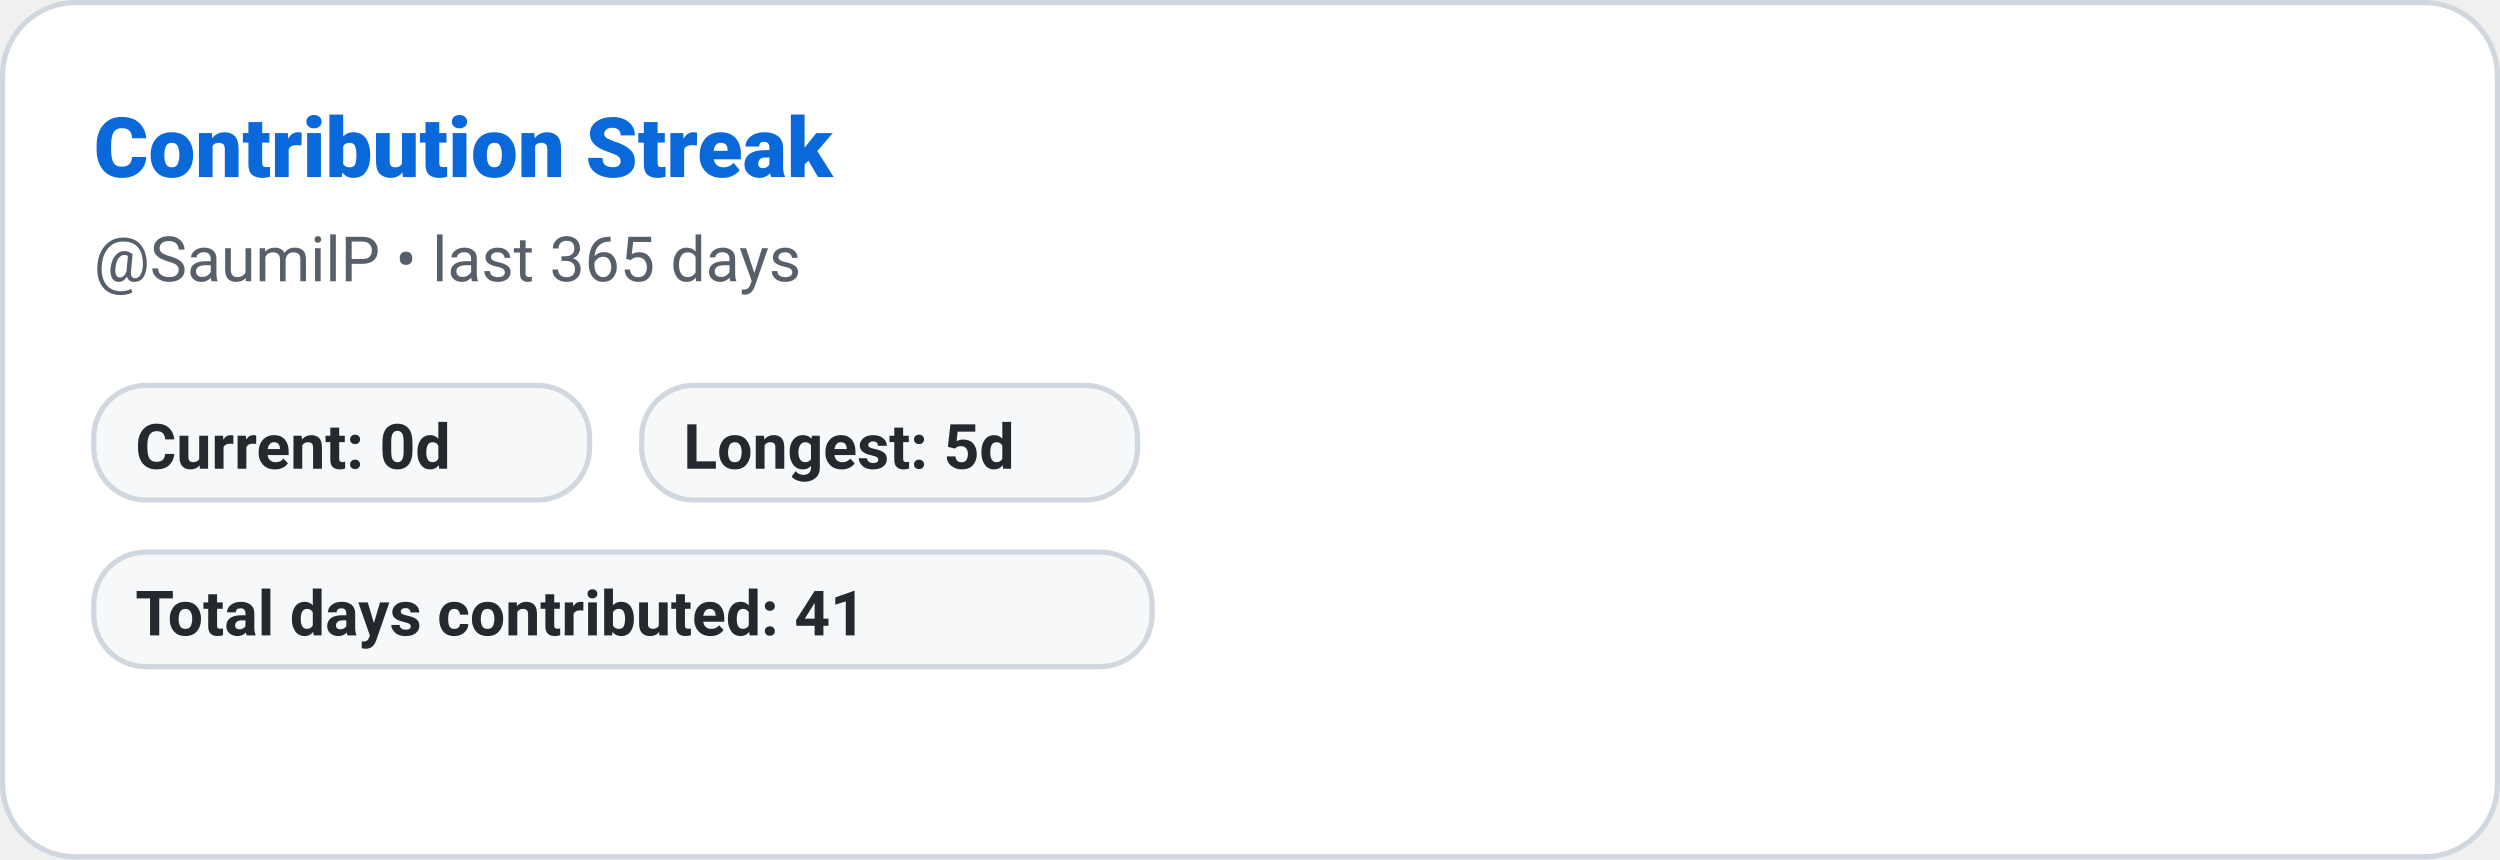
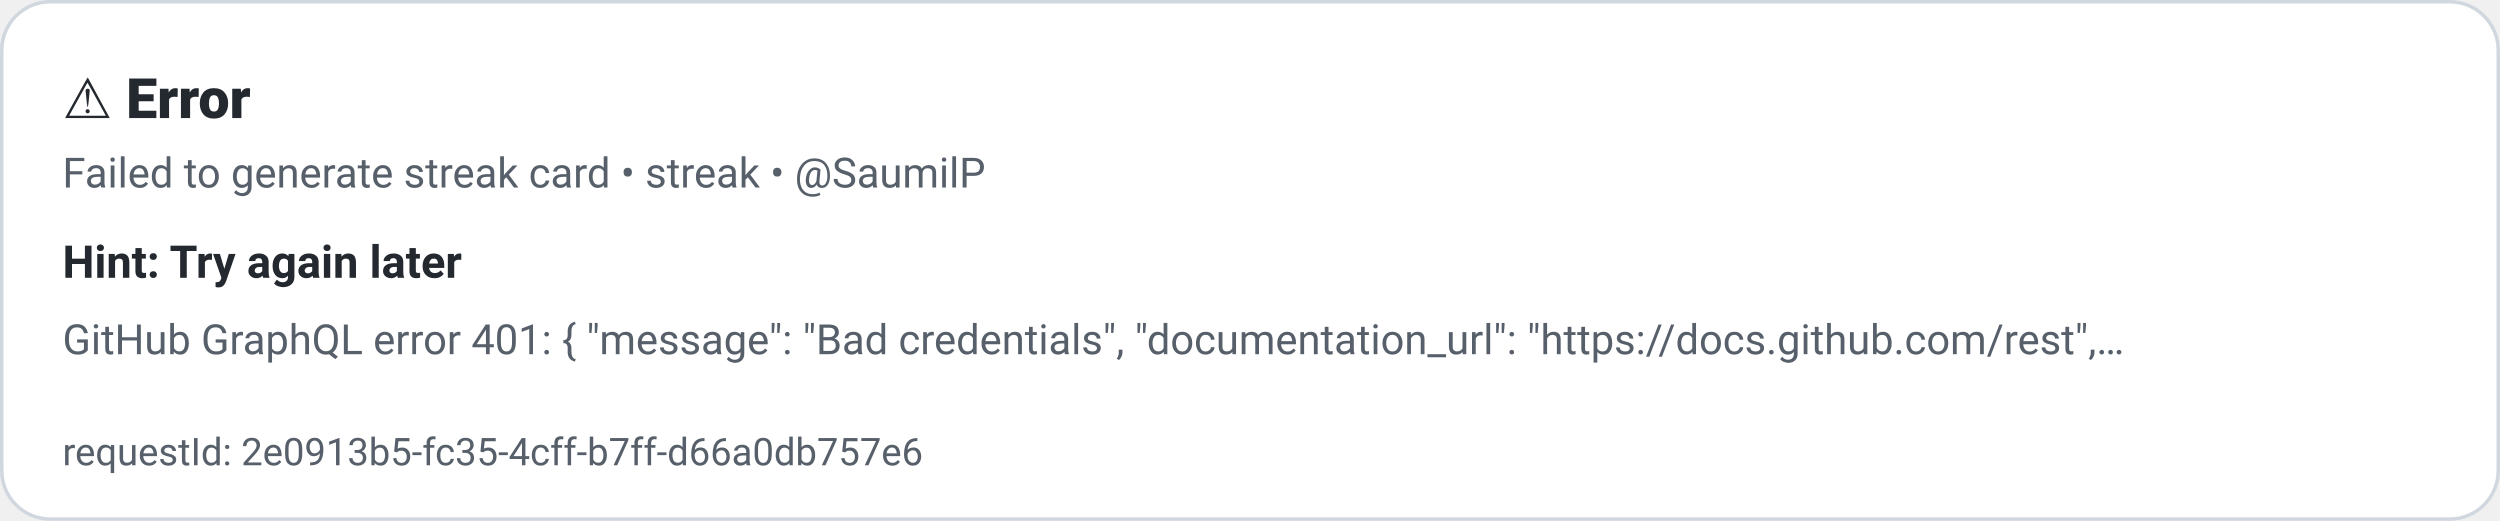
- <svg xmlns="http://www.w3.org/2000/svg" width="480" height="165" role="img" aria-label="Contribution Streak: SaumilP">
+ <svg xmlns="http://www.w3.org/2000/svg" width="720" height="150" role="img" aria-label="Error: streak">
  <defs>
    <style>
      
      @keyframes ghstatsGrow { from { transform: scaleX(0); } to { transform: scaleX(1); } }
      .ghstats-bar-fill { transform-box: fill-box; transform-origin: left center; animation: ghstatsGrow 900ms cubic-bezier(.2,.8,.2,1) both; }
      @media (prefers-reduced-motion: reduce) { .ghstats-bar-fill { animation: none; } }
    
    </style>
  </defs>
-   <rect x="0.5" y="0.5" width="479" height="164" rx="14" fill="#ffffff" stroke="#d0d7de" stroke-width="1" />
-   <text x="18" y="34" fill="#0969da" font-size="16" font-weight="800" font-family="ui-sans-serif,system-ui,-apple-system,Segoe UI,Roboto,Helvetica,Arial">Contribution Streak</text>
-   <text x="18" y="54" fill="#57606a" font-size="12" font-weight="400" font-family="ui-sans-serif,system-ui,-apple-system,Segoe UI,Roboto,Helvetica,Arial">@SaumilP • last 365 days</text>
-   <g>
-     <rect x="18" y="74" width="95.2" height="22" rx="10" fill="#f6f8fa" stroke="#d0d7de" />
-     <text x="26" y="90" fill="#24292f" font-size="12" font-weight="600" font-family="ui-sans-serif,system-ui,-apple-system,Segoe UI,Roboto,Helvetica,Arial">Current: 0d</text>
-   </g>
-   <g>
-     <rect x="123.2" y="74" width="95.2" height="22" rx="10" fill="#f6f8fa" stroke="#d0d7de" />
-     <text x="131.2" y="90" fill="#24292f" font-size="12" font-weight="600" font-family="ui-sans-serif,system-ui,-apple-system,Segoe UI,Roboto,Helvetica,Arial">Longest: 5d</text>
-   </g>
-   <g>
-     <rect x="18" y="106" width="203.2" height="22" rx="10" fill="#f6f8fa" stroke="#d0d7de" />
-     <text x="26" y="122" fill="#24292f" font-size="12" font-weight="600" font-family="ui-sans-serif,system-ui,-apple-system,Segoe UI,Roboto,Helvetica,Arial">Total days contributed: 41</text>
-   </g>
+   <rect x="0.5" y="0.5" width="719" height="149" rx="14" fill="#ffffff" stroke="#d0d7de" stroke-width="1" />
+   <text x="18" y="34" fill="#24292f" font-size="16" font-weight="800" font-family="ui-sans-serif,system-ui,-apple-system,Segoe UI,Roboto,Helvetica,Arial">⚠️ Error</text>
+   <text x="18" y="54" fill="#57606a" font-size="12" font-weight="400" font-family="ui-sans-serif,system-ui,-apple-system,Segoe UI,Roboto,Helvetica,Arial">Failed to generate streak card • streak • @SaumilP</text>
+   <text x="18" y="80" fill="#24292f" font-size="13" font-weight="600" font-family="ui-sans-serif,system-ui,-apple-system,Segoe UI,Roboto,Helvetica,Arial">Hint: Try again later</text>
+   <text x="18" y="102" fill="#57606a" font-size="12" font-weight="400" font-family="ui-sans-serif,system-ui,-apple-system,Segoe UI,Roboto,Helvetica,Arial">GitHub GraphQL error 401: {
+   "message": "Bad credentials",
+   "documentation_url": "https://docs.github.com/rest",
+ …</text>
+   <text x="18" y="134" fill="#57606a" font-size="11" font-weight="400" font-family="ui-sans-serif,system-ui,-apple-system,Segoe UI,Roboto,Helvetica,Arial">requestId: 2e0913b5-fc35-4cff-b7ff-d66a0db757e6</text>
</svg>
